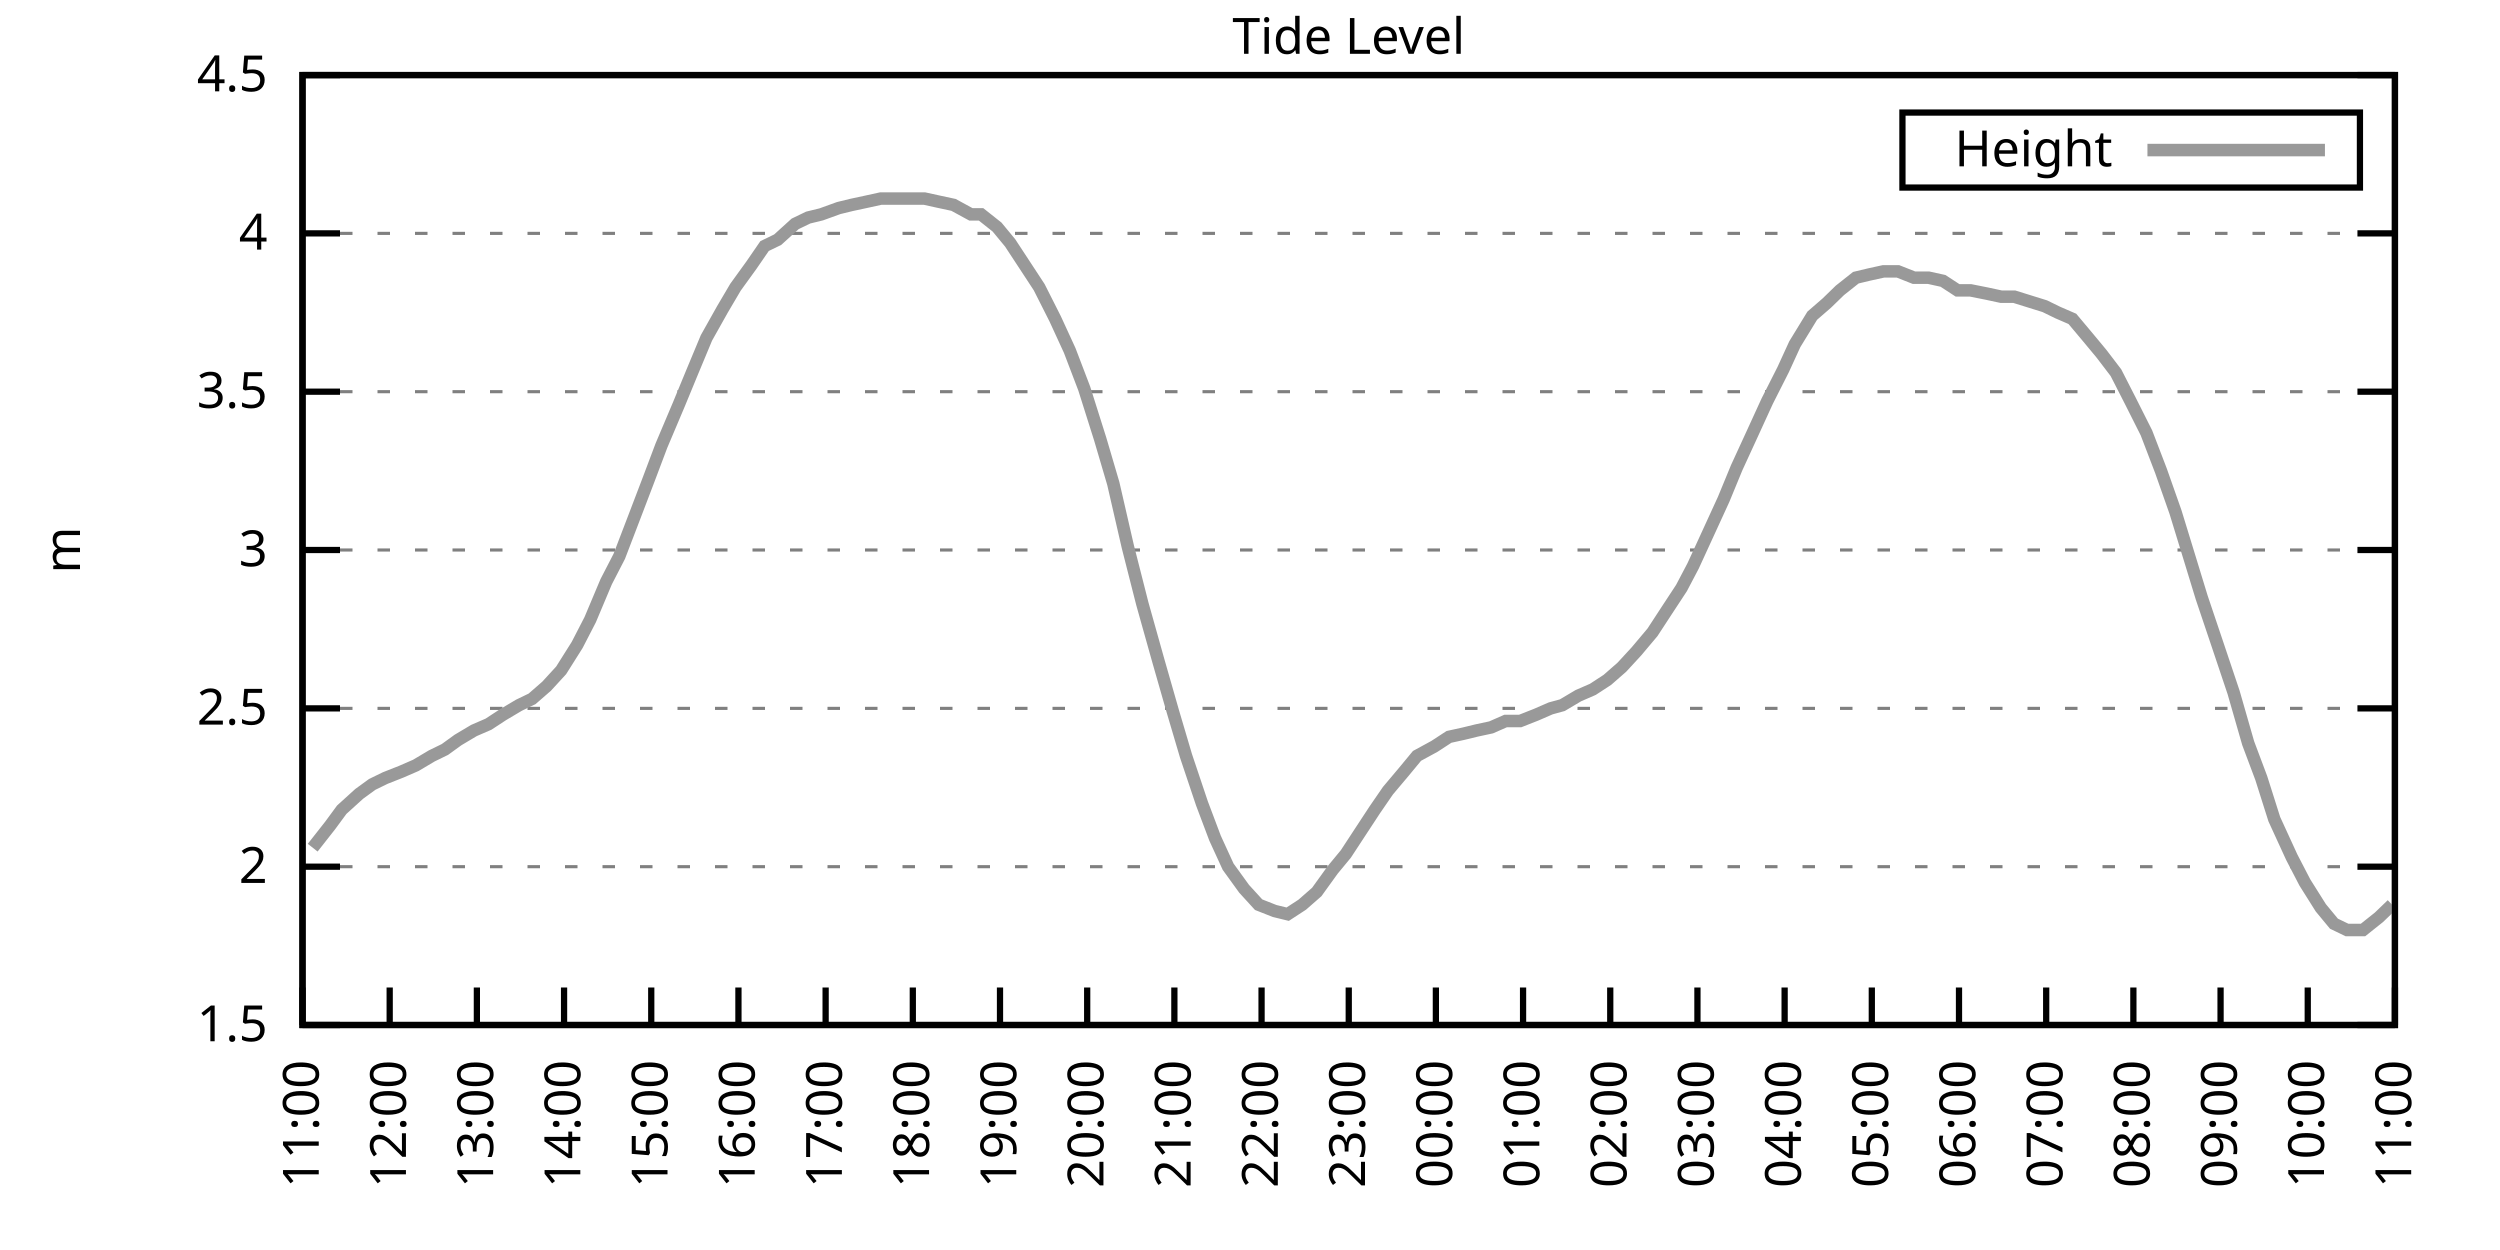
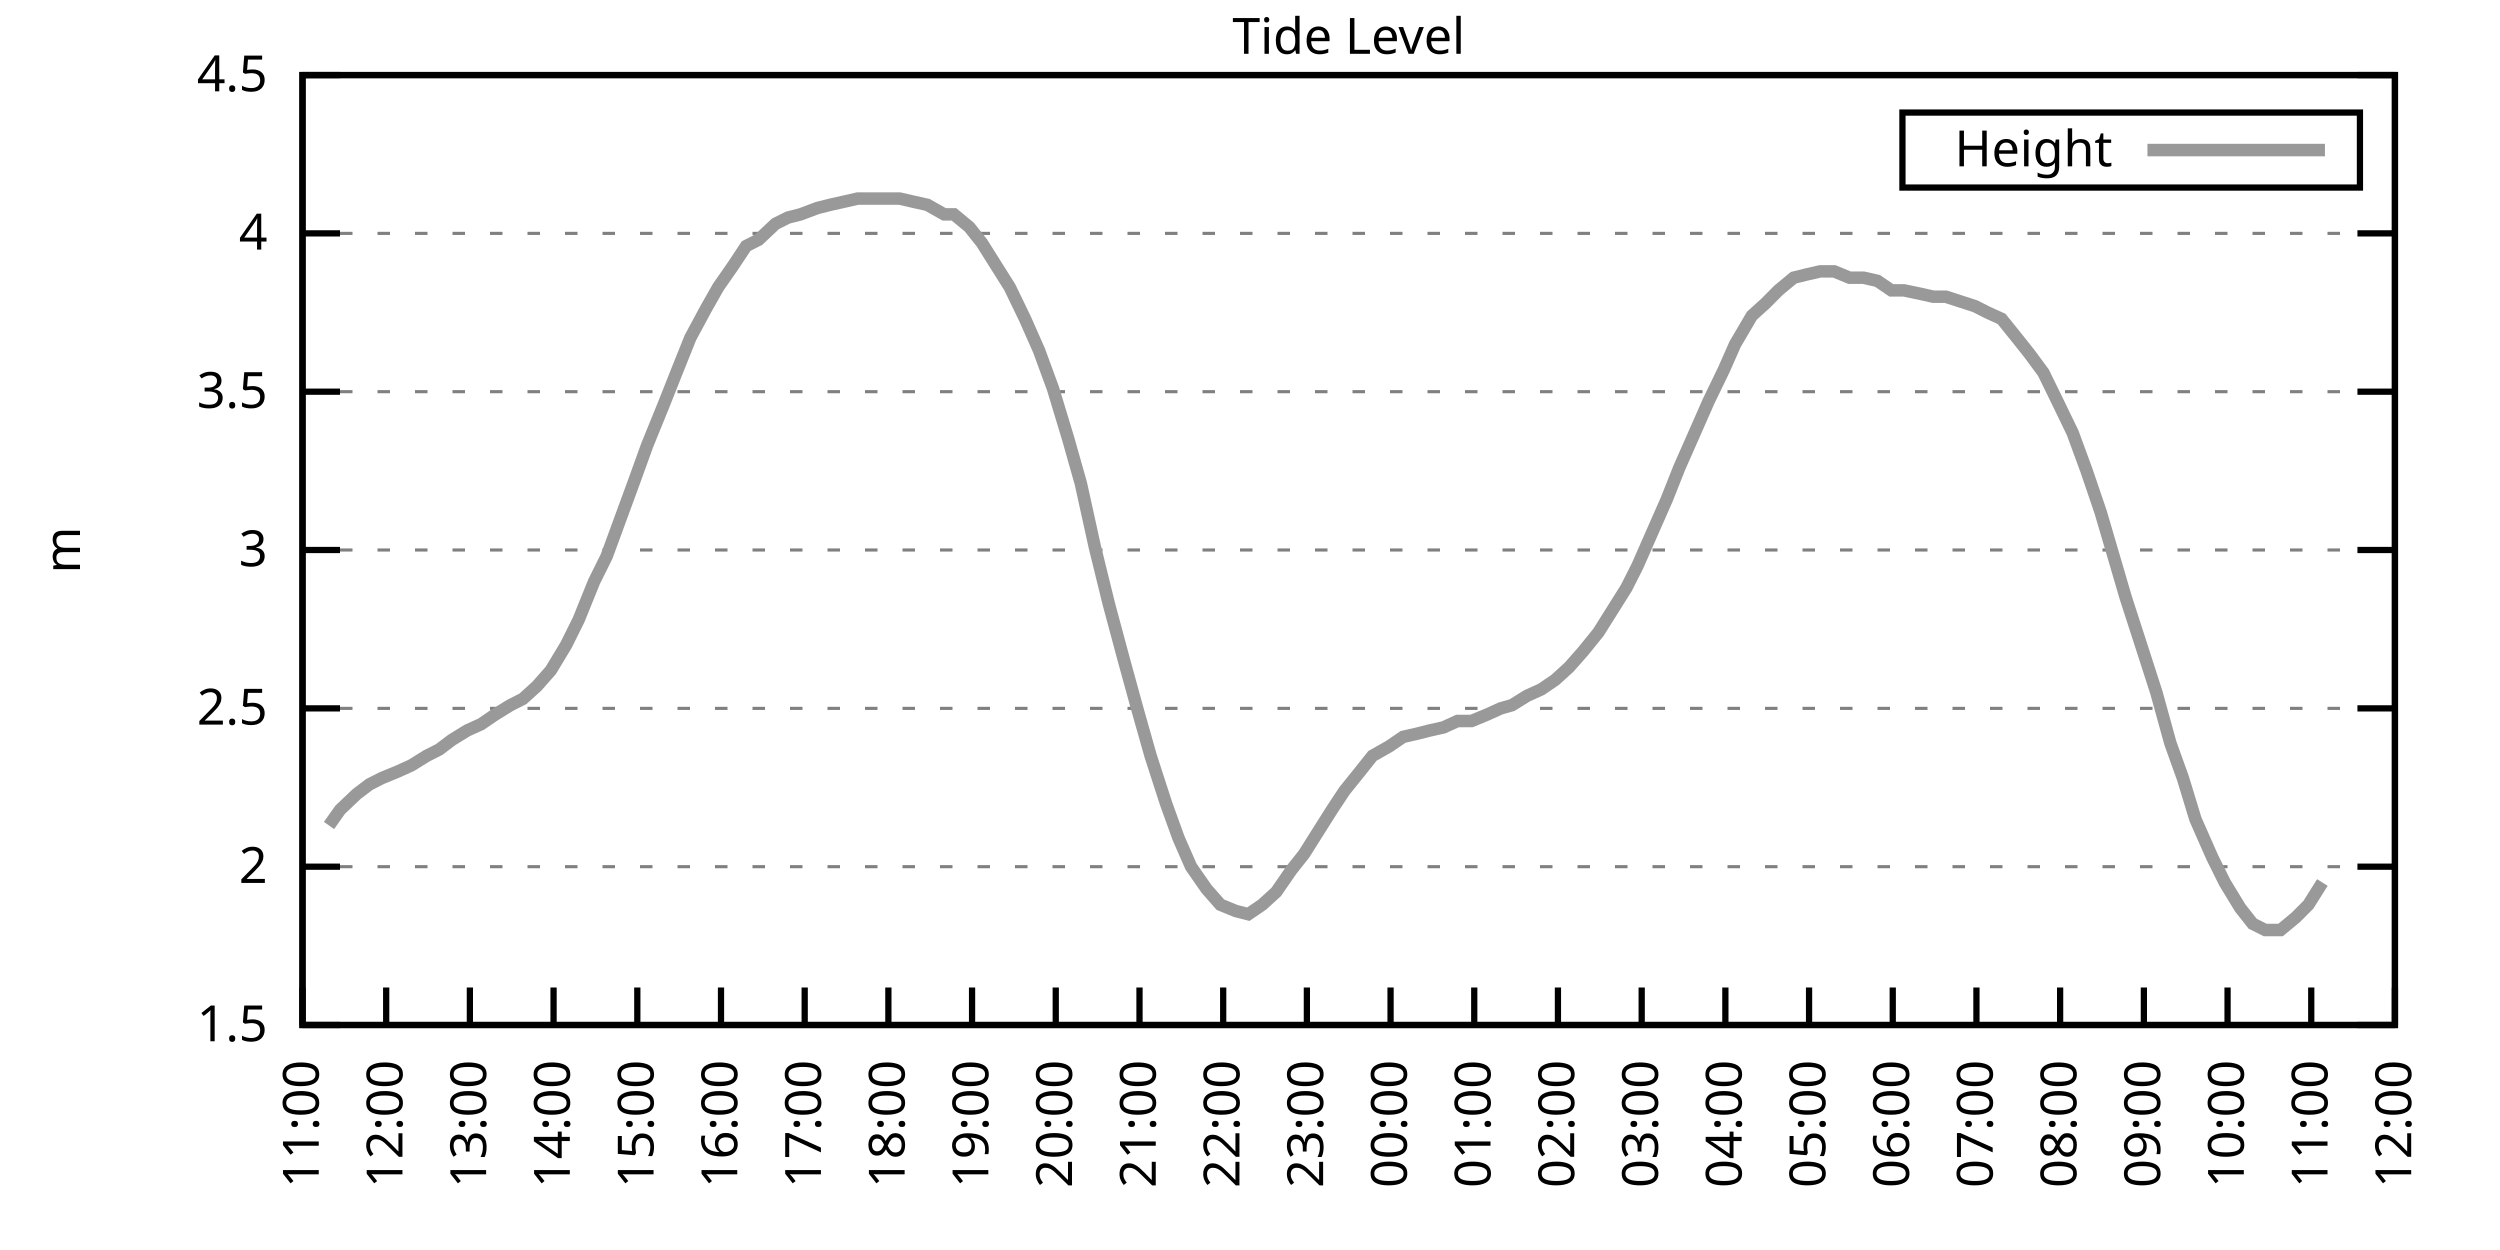
<svg xmlns="http://www.w3.org/2000/svg" xmlns:xlink="http://www.w3.org/1999/xlink" width="400" height="200" viewBox="0 0 400 200">
  <g id="gnuplot_canvas">
    <rect x="0" y="0" width="400" height="200" fill="none" />
    <defs>
      <circle id="gpDot" r="0.5" stroke-width="0.5" stroke="currentColor" />
      <path id="gpPt0" stroke-width="0.333" stroke="currentColor" d="M-1,0 h2 M0,-1 v2" />
      <path id="gpPt1" stroke-width="0.333" stroke="currentColor" d="M-1,-1 L1,1 M1,-1 L-1,1" />
      <path id="gpPt2" stroke-width="0.333" stroke="currentColor" d="M-1,0 L1,0 M0,-1 L0,1 M-1,-1 L1,1 M-1,1 L1,-1" />
      <rect id="gpPt3" stroke-width="0.333" stroke="currentColor" x="-1" y="-1" width="2" height="2" />
      <rect id="gpPt4" stroke-width="0.333" stroke="currentColor" fill="currentColor" x="-1" y="-1" width="2" height="2" />
      <circle id="gpPt5" stroke-width="0.333" stroke="currentColor" cx="0" cy="0" r="1" />
      <use xlink:href="#gpPt5" id="gpPt6" fill="currentColor" stroke="none" />
      <path id="gpPt7" stroke-width="0.333" stroke="currentColor" d="M0,-1.33 L-1.33,0.67 L1.33,0.67 z" />
      <use xlink:href="#gpPt7" id="gpPt8" fill="currentColor" stroke="none" />
      <use xlink:href="#gpPt7" id="gpPt9" stroke="currentColor" transform="rotate(180)" />
      <use xlink:href="#gpPt9" id="gpPt10" fill="currentColor" stroke="none" />
      <use xlink:href="#gpPt3" id="gpPt11" stroke="currentColor" transform="rotate(45)" />
      <use xlink:href="#gpPt11" id="gpPt12" fill="currentColor" stroke="none" />
      <path id="gpPt13" stroke-width="0.333" stroke="currentColor" d="M0,1.330 L1.265,0.411 L0.782,-1.067 L-0.782,-1.076 L-1.265,0.411 z" />
      <use xlink:href="#gpPt13" id="gpPt14" fill="currentColor" stroke="none" />
      <filter id="textbox" filterUnits="objectBoundingBox" x="0" y="0" height="1" width="1">
        <feFlood flood-color="white" flood-opacity="1" result="bgnd" />
        <feComposite in="SourceGraphic" in2="bgnd" operator="atop" />
      </filter>
      <filter id="greybox" filterUnits="objectBoundingBox" x="0" y="0" height="1" width="1">
        <feFlood flood-color="lightgrey" flood-opacity="1" result="grey" />
        <feComposite in="SourceGraphic" in2="grey" operator="atop" />
      </filter>
    </defs>
    <g fill="none" color="white" stroke="currentColor" stroke-width="1.00" stroke-linecap="butt" stroke-linejoin="miter">
</g>
    <g fill="none" color="black" stroke="currentColor" stroke-width="1.00" stroke-linecap="butt" stroke-linejoin="miter">
      <g stroke="none" shape-rendering="crispEdges">
        <polygon fill="rgb(255, 255, 255)" points="48.40,164.00 383.18,164.00 383.18,12.02 48.40,12.02 " />
      </g>
    </g>
    <g fill="none" color="black" stroke="currentColor" stroke-width="1.00" stroke-linecap="butt" stroke-linejoin="miter">
</g>
    <g fill="none" color="black" stroke="black" stroke-width="0.50" stroke-linecap="butt" stroke-linejoin="miter">
</g>
    <g fill="none" color="gray" stroke="currentColor" stroke-width="0.50" stroke-linecap="butt" stroke-linejoin="miter">
      <path stroke="gray" stroke-dasharray="2,4" class="gridline" d="M48.40,164.00 L383.19,164.00  " />
    </g>
    <g fill="none" color="gray" stroke="gray" stroke-width="1.00" stroke-linecap="butt" stroke-linejoin="miter">
</g>
    <g fill="none" color="black" stroke="currentColor" stroke-width="1.00" stroke-linecap="butt" stroke-linejoin="miter">
      <path stroke="black" d="M48.40,164.00 L54.40,164.00 M383.19,164.00 L377.19,164.00  " />
      <g transform="translate(42.80,166.60)" stroke="none" fill="black" font-family="Sans" font-size="8.00" text-anchor="end">
        <text>
          <tspan font-family="Sans"> 1.5</tspan>
        </text>
      </g>
    </g>
    <g fill="none" color="black" stroke="currentColor" stroke-width="1.00" stroke-linecap="butt" stroke-linejoin="miter">
</g>
    <g fill="none" color="black" stroke="black" stroke-width="0.50" stroke-linecap="butt" stroke-linejoin="miter">
</g>
    <g fill="none" color="gray" stroke="currentColor" stroke-width="0.50" stroke-linecap="butt" stroke-linejoin="miter">
      <path stroke="gray" stroke-dasharray="2,4" class="gridline" d="M48.40,138.67 L383.19,138.67  " />
    </g>
    <g fill="none" color="gray" stroke="gray" stroke-width="1.00" stroke-linecap="butt" stroke-linejoin="miter">
</g>
    <g fill="none" color="black" stroke="currentColor" stroke-width="1.00" stroke-linecap="butt" stroke-linejoin="miter">
      <path stroke="black" d="M48.40,138.67 L54.40,138.67 M383.19,138.67 L377.19,138.67  " />
      <g transform="translate(42.80,141.27)" stroke="none" fill="black" font-family="Sans" font-size="8.00" text-anchor="end">
        <text>
          <tspan font-family="Sans"> 2</tspan>
        </text>
      </g>
    </g>
    <g fill="none" color="black" stroke="currentColor" stroke-width="1.00" stroke-linecap="butt" stroke-linejoin="miter">
</g>
    <g fill="none" color="black" stroke="black" stroke-width="0.50" stroke-linecap="butt" stroke-linejoin="miter">
</g>
    <g fill="none" color="gray" stroke="currentColor" stroke-width="0.50" stroke-linecap="butt" stroke-linejoin="miter">
      <path stroke="gray" stroke-dasharray="2,4" class="gridline" d="M48.40,113.34 L383.19,113.34  " />
    </g>
    <g fill="none" color="gray" stroke="gray" stroke-width="1.00" stroke-linecap="butt" stroke-linejoin="miter">
</g>
    <g fill="none" color="black" stroke="currentColor" stroke-width="1.00" stroke-linecap="butt" stroke-linejoin="miter">
      <path stroke="black" d="M48.40,113.34 L54.40,113.34 M383.19,113.34 L377.19,113.34  " />
      <g transform="translate(42.80,115.94)" stroke="none" fill="black" font-family="Sans" font-size="8.00" text-anchor="end">
        <text>
          <tspan font-family="Sans"> 2.5</tspan>
        </text>
      </g>
    </g>
    <g fill="none" color="black" stroke="currentColor" stroke-width="1.00" stroke-linecap="butt" stroke-linejoin="miter">
</g>
    <g fill="none" color="black" stroke="black" stroke-width="0.50" stroke-linecap="butt" stroke-linejoin="miter">
</g>
    <g fill="none" color="gray" stroke="currentColor" stroke-width="0.50" stroke-linecap="butt" stroke-linejoin="miter">
      <path stroke="gray" stroke-dasharray="2,4" class="gridline" d="M48.40,88.00 L383.19,88.00  " />
    </g>
    <g fill="none" color="gray" stroke="gray" stroke-width="1.00" stroke-linecap="butt" stroke-linejoin="miter">
</g>
    <g fill="none" color="black" stroke="currentColor" stroke-width="1.00" stroke-linecap="butt" stroke-linejoin="miter">
      <path stroke="black" d="M48.40,88.00 L54.40,88.00 M383.19,88.00 L377.19,88.00  " />
      <g transform="translate(42.80,90.60)" stroke="none" fill="black" font-family="Sans" font-size="8.00" text-anchor="end">
        <text>
          <tspan font-family="Sans"> 3</tspan>
        </text>
      </g>
    </g>
    <g fill="none" color="black" stroke="currentColor" stroke-width="1.00" stroke-linecap="butt" stroke-linejoin="miter">
</g>
    <g fill="none" color="black" stroke="black" stroke-width="0.50" stroke-linecap="butt" stroke-linejoin="miter">
</g>
    <g fill="none" color="gray" stroke="currentColor" stroke-width="0.50" stroke-linecap="butt" stroke-linejoin="miter">
      <path stroke="gray" stroke-dasharray="2,4" class="gridline" d="M48.40,62.67 L383.19,62.67  " />
    </g>
    <g fill="none" color="gray" stroke="gray" stroke-width="1.00" stroke-linecap="butt" stroke-linejoin="miter">
</g>
    <g fill="none" color="black" stroke="currentColor" stroke-width="1.00" stroke-linecap="butt" stroke-linejoin="miter">
      <path stroke="black" d="M48.40,62.67 L54.40,62.67 M383.19,62.67 L377.19,62.67  " />
      <g transform="translate(42.80,65.27)" stroke="none" fill="black" font-family="Sans" font-size="8.00" text-anchor="end">
        <text>
          <tspan font-family="Sans"> 3.5</tspan>
        </text>
      </g>
    </g>
    <g fill="none" color="black" stroke="currentColor" stroke-width="1.00" stroke-linecap="butt" stroke-linejoin="miter">
</g>
    <g fill="none" color="black" stroke="black" stroke-width="0.50" stroke-linecap="butt" stroke-linejoin="miter">
</g>
    <g fill="none" color="gray" stroke="currentColor" stroke-width="0.50" stroke-linecap="butt" stroke-linejoin="miter">
      <path stroke="gray" stroke-dasharray="2,4" class="gridline" d="M48.40,37.34 L383.19,37.34  " />
    </g>
    <g fill="none" color="gray" stroke="gray" stroke-width="1.00" stroke-linecap="butt" stroke-linejoin="miter">
</g>
    <g fill="none" color="black" stroke="currentColor" stroke-width="1.00" stroke-linecap="butt" stroke-linejoin="miter">
      <path stroke="black" d="M48.40,37.34 L54.40,37.34 M383.19,37.34 L377.19,37.34  " />
      <g transform="translate(42.80,39.94)" stroke="none" fill="black" font-family="Sans" font-size="8.00" text-anchor="end">
        <text>
          <tspan font-family="Sans"> 4</tspan>
        </text>
      </g>
    </g>
    <g fill="none" color="black" stroke="currentColor" stroke-width="1.00" stroke-linecap="butt" stroke-linejoin="miter">
</g>
    <g fill="none" color="black" stroke="black" stroke-width="0.50" stroke-linecap="butt" stroke-linejoin="miter">
</g>
    <g fill="none" color="gray" stroke="currentColor" stroke-width="0.50" stroke-linecap="butt" stroke-linejoin="miter">
      <path stroke="gray" stroke-dasharray="2,4" class="gridline" d="M48.40,12.01 L383.19,12.01  " />
    </g>
    <g fill="none" color="gray" stroke="gray" stroke-width="1.00" stroke-linecap="butt" stroke-linejoin="miter">
</g>
    <g fill="none" color="black" stroke="currentColor" stroke-width="1.00" stroke-linecap="butt" stroke-linejoin="miter">
      <path stroke="black" d="M48.40,12.01 L54.40,12.01 M383.19,12.01 L377.19,12.01  " />
      <g transform="translate(42.80,14.61)" stroke="none" fill="black" font-family="Sans" font-size="8.00" text-anchor="end">
        <text>
          <tspan font-family="Sans"> 4.5</tspan>
        </text>
      </g>
    </g>
    <g fill="none" color="black" stroke="currentColor" stroke-width="1.00" stroke-linecap="butt" stroke-linejoin="miter">
      <path stroke="black" d="M48.40,164.00 L48.40,158.00  " />
      <g transform="translate(51.00,169.60) rotate(270.00)" stroke="none" fill="black" font-family="Sans" font-size="8.00" text-anchor="end">
        <text>
          <tspan font-family="Sans">11:00</tspan>
        </text>
      </g>
    </g>
    <g fill="none" color="black" stroke="currentColor" stroke-width="1.00" stroke-linecap="butt" stroke-linejoin="miter">
-       <path stroke="black" d="M62.35,164.00 L62.35,158.00  " />
-       <g transform="translate(64.95,169.60) rotate(270.00)" stroke="none" fill="black" font-family="Sans" font-size="8.00" text-anchor="end">
+       <path stroke="black" d="M61.79,164.00 L61.79,158.00  " />
+       <g transform="translate(64.39,169.60) rotate(270.00)" stroke="none" fill="black" font-family="Sans" font-size="8.00" text-anchor="end">
        <text>
          <tspan font-family="Sans">12:00</tspan>
        </text>
      </g>
    </g>
    <g fill="none" color="black" stroke="currentColor" stroke-width="1.00" stroke-linecap="butt" stroke-linejoin="miter">
-       <path stroke="black" d="M76.30,164.00 L76.30,158.00  " />
-       <g transform="translate(78.90,169.60) rotate(270.00)" stroke="none" fill="black" font-family="Sans" font-size="8.00" text-anchor="end">
+       <path stroke="black" d="M75.18,164.00 L75.18,158.00  " />
+       <g transform="translate(77.78,169.60) rotate(270.00)" stroke="none" fill="black" font-family="Sans" font-size="8.00" text-anchor="end">
        <text>
          <tspan font-family="Sans">13:00</tspan>
        </text>
      </g>
    </g>
    <g fill="none" color="black" stroke="currentColor" stroke-width="1.00" stroke-linecap="butt" stroke-linejoin="miter">
-       <path stroke="black" d="M90.25,164.00 L90.25,158.00  " />
-       <g transform="translate(92.85,169.60) rotate(270.00)" stroke="none" fill="black" font-family="Sans" font-size="8.00" text-anchor="end">
+       <path stroke="black" d="M88.57,164.00 L88.57,158.00  " />
+       <g transform="translate(91.17,169.60) rotate(270.00)" stroke="none" fill="black" font-family="Sans" font-size="8.00" text-anchor="end">
        <text>
          <tspan font-family="Sans">14:00</tspan>
        </text>
      </g>
    </g>
    <g fill="none" color="black" stroke="currentColor" stroke-width="1.00" stroke-linecap="butt" stroke-linejoin="miter">
-       <path stroke="black" d="M104.20,164.00 L104.20,158.00  " />
-       <g transform="translate(106.80,169.60) rotate(270.00)" stroke="none" fill="black" font-family="Sans" font-size="8.00" text-anchor="end">
+       <path stroke="black" d="M101.97,164.00 L101.97,158.00  " />
+       <g transform="translate(104.57,169.60) rotate(270.00)" stroke="none" fill="black" font-family="Sans" font-size="8.00" text-anchor="end">
        <text>
          <tspan font-family="Sans">15:00</tspan>
        </text>
      </g>
    </g>
    <g fill="none" color="black" stroke="currentColor" stroke-width="1.00" stroke-linecap="butt" stroke-linejoin="miter">
-       <path stroke="black" d="M118.15,164.00 L118.15,158.00  " />
-       <g transform="translate(120.75,169.60) rotate(270.00)" stroke="none" fill="black" font-family="Sans" font-size="8.00" text-anchor="end">
+       <path stroke="black" d="M115.36,164.00 L115.36,158.00  " />
+       <g transform="translate(117.96,169.60) rotate(270.00)" stroke="none" fill="black" font-family="Sans" font-size="8.00" text-anchor="end">
        <text>
          <tspan font-family="Sans">16:00</tspan>
        </text>
      </g>
    </g>
    <g fill="none" color="black" stroke="currentColor" stroke-width="1.00" stroke-linecap="butt" stroke-linejoin="miter">
-       <path stroke="black" d="M132.10,164.00 L132.10,158.00  " />
-       <g transform="translate(134.70,169.60) rotate(270.00)" stroke="none" fill="black" font-family="Sans" font-size="8.00" text-anchor="end">
+       <path stroke="black" d="M128.75,164.00 L128.75,158.00  " />
+       <g transform="translate(131.35,169.60) rotate(270.00)" stroke="none" fill="black" font-family="Sans" font-size="8.00" text-anchor="end">
        <text>
          <tspan font-family="Sans">17:00</tspan>
        </text>
      </g>
    </g>
    <g fill="none" color="black" stroke="currentColor" stroke-width="1.00" stroke-linecap="butt" stroke-linejoin="miter">
-       <path stroke="black" d="M146.05,164.00 L146.05,158.00  " />
-       <g transform="translate(148.65,169.60) rotate(270.00)" stroke="none" fill="black" font-family="Sans" font-size="8.00" text-anchor="end">
+       <path stroke="black" d="M142.14,164.00 L142.14,158.00  " />
+       <g transform="translate(144.74,169.60) rotate(270.00)" stroke="none" fill="black" font-family="Sans" font-size="8.00" text-anchor="end">
        <text>
          <tspan font-family="Sans">18:00</tspan>
        </text>
      </g>
    </g>
    <g fill="none" color="black" stroke="currentColor" stroke-width="1.00" stroke-linecap="butt" stroke-linejoin="miter">
-       <path stroke="black" d="M160.00,164.00 L160.00,158.00  " />
-       <g transform="translate(162.60,169.60) rotate(270.00)" stroke="none" fill="black" font-family="Sans" font-size="8.00" text-anchor="end">
+       <path stroke="black" d="M155.53,164.00 L155.53,158.00  " />
+       <g transform="translate(158.13,169.60) rotate(270.00)" stroke="none" fill="black" font-family="Sans" font-size="8.00" text-anchor="end">
        <text>
          <tspan font-family="Sans">19:00</tspan>
        </text>
      </g>
    </g>
    <g fill="none" color="black" stroke="currentColor" stroke-width="1.00" stroke-linecap="butt" stroke-linejoin="miter">
-       <path stroke="black" d="M173.95,164.00 L173.95,158.00  " />
-       <g transform="translate(176.55,169.60) rotate(270.00)" stroke="none" fill="black" font-family="Sans" font-size="8.00" text-anchor="end">
+       <path stroke="black" d="M168.92,164.00 L168.92,158.00  " />
+       <g transform="translate(171.52,169.60) rotate(270.00)" stroke="none" fill="black" font-family="Sans" font-size="8.00" text-anchor="end">
        <text>
          <tspan font-family="Sans">20:00</tspan>
        </text>
      </g>
    </g>
    <g fill="none" color="black" stroke="currentColor" stroke-width="1.00" stroke-linecap="butt" stroke-linejoin="miter">
-       <path stroke="black" d="M187.90,164.00 L187.90,158.00  " />
-       <g transform="translate(190.50,169.60) rotate(270.00)" stroke="none" fill="black" font-family="Sans" font-size="8.00" text-anchor="end">
+       <path stroke="black" d="M182.32,164.00 L182.32,158.00  " />
+       <g transform="translate(184.92,169.60) rotate(270.00)" stroke="none" fill="black" font-family="Sans" font-size="8.00" text-anchor="end">
        <text>
          <tspan font-family="Sans">21:00</tspan>
        </text>
      </g>
    </g>
    <g fill="none" color="black" stroke="currentColor" stroke-width="1.00" stroke-linecap="butt" stroke-linejoin="miter">
-       <path stroke="black" d="M201.85,164.00 L201.85,158.00  " />
-       <g transform="translate(204.45,169.60) rotate(270.00)" stroke="none" fill="black" font-family="Sans" font-size="8.00" text-anchor="end">
+       <path stroke="black" d="M195.71,164.00 L195.71,158.00  " />
+       <g transform="translate(198.31,169.60) rotate(270.00)" stroke="none" fill="black" font-family="Sans" font-size="8.00" text-anchor="end">
        <text>
          <tspan font-family="Sans">22:00</tspan>
        </text>
      </g>
    </g>
    <g fill="none" color="black" stroke="currentColor" stroke-width="1.00" stroke-linecap="butt" stroke-linejoin="miter">
-       <path stroke="black" d="M215.80,164.00 L215.80,158.00  " />
-       <g transform="translate(218.40,169.60) rotate(270.00)" stroke="none" fill="black" font-family="Sans" font-size="8.00" text-anchor="end">
+       <path stroke="black" d="M209.10,164.00 L209.10,158.00  " />
+       <g transform="translate(211.70,169.60) rotate(270.00)" stroke="none" fill="black" font-family="Sans" font-size="8.00" text-anchor="end">
        <text>
          <tspan font-family="Sans">23:00</tspan>
        </text>
      </g>
    </g>
    <g fill="none" color="black" stroke="currentColor" stroke-width="1.00" stroke-linecap="butt" stroke-linejoin="miter">
-       <path stroke="black" d="M229.74,164.00 L229.74,158.00  " />
-       <g transform="translate(232.34,169.60) rotate(270.00)" stroke="none" fill="black" font-family="Sans" font-size="8.00" text-anchor="end">
+       <path stroke="black" d="M222.49,164.00 L222.49,158.00  " />
+       <g transform="translate(225.09,169.60) rotate(270.00)" stroke="none" fill="black" font-family="Sans" font-size="8.00" text-anchor="end">
        <text>
          <tspan font-family="Sans">00:00</tspan>
        </text>
      </g>
    </g>
    <g fill="none" color="black" stroke="currentColor" stroke-width="1.00" stroke-linecap="butt" stroke-linejoin="miter">
-       <path stroke="black" d="M243.69,164.00 L243.69,158.00  " />
-       <g transform="translate(246.29,169.60) rotate(270.00)" stroke="none" fill="black" font-family="Sans" font-size="8.00" text-anchor="end">
+       <path stroke="black" d="M235.88,164.00 L235.88,158.00  " />
+       <g transform="translate(238.48,169.60) rotate(270.00)" stroke="none" fill="black" font-family="Sans" font-size="8.00" text-anchor="end">
        <text>
          <tspan font-family="Sans">01:00</tspan>
        </text>
      </g>
    </g>
    <g fill="none" color="black" stroke="currentColor" stroke-width="1.00" stroke-linecap="butt" stroke-linejoin="miter">
-       <path stroke="black" d="M257.64,164.00 L257.64,158.00  " />
-       <g transform="translate(260.24,169.60) rotate(270.00)" stroke="none" fill="black" font-family="Sans" font-size="8.00" text-anchor="end">
+       <path stroke="black" d="M249.27,164.00 L249.27,158.00  " />
+       <g transform="translate(251.87,169.60) rotate(270.00)" stroke="none" fill="black" font-family="Sans" font-size="8.00" text-anchor="end">
        <text>
          <tspan font-family="Sans">02:00</tspan>
        </text>
      </g>
    </g>
    <g fill="none" color="black" stroke="currentColor" stroke-width="1.00" stroke-linecap="butt" stroke-linejoin="miter">
-       <path stroke="black" d="M271.59,164.00 L271.59,158.00  " />
-       <g transform="translate(274.19,169.60) rotate(270.00)" stroke="none" fill="black" font-family="Sans" font-size="8.00" text-anchor="end">
+       <path stroke="black" d="M262.67,164.00 L262.67,158.00  " />
+       <g transform="translate(265.27,169.60) rotate(270.00)" stroke="none" fill="black" font-family="Sans" font-size="8.00" text-anchor="end">
        <text>
          <tspan font-family="Sans">03:00</tspan>
        </text>
      </g>
    </g>
    <g fill="none" color="black" stroke="currentColor" stroke-width="1.00" stroke-linecap="butt" stroke-linejoin="miter">
-       <path stroke="black" d="M285.54,164.00 L285.54,158.00  " />
-       <g transform="translate(288.14,169.60) rotate(270.00)" stroke="none" fill="black" font-family="Sans" font-size="8.00" text-anchor="end">
+       <path stroke="black" d="M276.06,164.00 L276.06,158.00  " />
+       <g transform="translate(278.66,169.60) rotate(270.00)" stroke="none" fill="black" font-family="Sans" font-size="8.00" text-anchor="end">
        <text>
          <tspan font-family="Sans">04:00</tspan>
        </text>
      </g>
    </g>
    <g fill="none" color="black" stroke="currentColor" stroke-width="1.00" stroke-linecap="butt" stroke-linejoin="miter">
-       <path stroke="black" d="M299.49,164.00 L299.49,158.00  " />
-       <g transform="translate(302.09,169.60) rotate(270.00)" stroke="none" fill="black" font-family="Sans" font-size="8.00" text-anchor="end">
+       <path stroke="black" d="M289.45,164.00 L289.45,158.00  " />
+       <g transform="translate(292.05,169.60) rotate(270.00)" stroke="none" fill="black" font-family="Sans" font-size="8.00" text-anchor="end">
        <text>
          <tspan font-family="Sans">05:00</tspan>
        </text>
      </g>
    </g>
    <g fill="none" color="black" stroke="currentColor" stroke-width="1.00" stroke-linecap="butt" stroke-linejoin="miter">
-       <path stroke="black" d="M313.44,164.00 L313.44,158.00  " />
-       <g transform="translate(316.04,169.60) rotate(270.00)" stroke="none" fill="black" font-family="Sans" font-size="8.00" text-anchor="end">
+       <path stroke="black" d="M302.84,164.00 L302.84,158.00  " />
+       <g transform="translate(305.44,169.60) rotate(270.00)" stroke="none" fill="black" font-family="Sans" font-size="8.00" text-anchor="end">
        <text>
          <tspan font-family="Sans">06:00</tspan>
        </text>
      </g>
    </g>
    <g fill="none" color="black" stroke="currentColor" stroke-width="1.00" stroke-linecap="butt" stroke-linejoin="miter">
-       <path stroke="black" d="M327.39,164.00 L327.39,158.00  " />
-       <g transform="translate(329.99,169.60) rotate(270.00)" stroke="none" fill="black" font-family="Sans" font-size="8.00" text-anchor="end">
+       <path stroke="black" d="M316.23,164.00 L316.23,158.00  " />
+       <g transform="translate(318.83,169.60) rotate(270.00)" stroke="none" fill="black" font-family="Sans" font-size="8.00" text-anchor="end">
        <text>
          <tspan font-family="Sans">07:00</tspan>
        </text>
      </g>
    </g>
    <g fill="none" color="black" stroke="currentColor" stroke-width="1.00" stroke-linecap="butt" stroke-linejoin="miter">
-       <path stroke="black" d="M341.34,164.00 L341.34,158.00  " />
-       <g transform="translate(343.94,169.60) rotate(270.00)" stroke="none" fill="black" font-family="Sans" font-size="8.00" text-anchor="end">
+       <path stroke="black" d="M329.62,164.00 L329.62,158.00  " />
+       <g transform="translate(332.22,169.60) rotate(270.00)" stroke="none" fill="black" font-family="Sans" font-size="8.00" text-anchor="end">
        <text>
          <tspan font-family="Sans">08:00</tspan>
        </text>
      </g>
    </g>
    <g fill="none" color="black" stroke="currentColor" stroke-width="1.00" stroke-linecap="butt" stroke-linejoin="miter">
-       <path stroke="black" d="M355.29,164.00 L355.29,158.00  " />
-       <g transform="translate(357.89,169.60) rotate(270.00)" stroke="none" fill="black" font-family="Sans" font-size="8.00" text-anchor="end">
+       <path stroke="black" d="M343.02,164.00 L343.02,158.00  " />
+       <g transform="translate(345.62,169.60) rotate(270.00)" stroke="none" fill="black" font-family="Sans" font-size="8.00" text-anchor="end">
        <text>
          <tspan font-family="Sans">09:00</tspan>
        </text>
      </g>
    </g>
    <g fill="none" color="black" stroke="currentColor" stroke-width="1.00" stroke-linecap="butt" stroke-linejoin="miter">
-       <path stroke="black" d="M369.24,164.00 L369.24,158.00  " />
-       <g transform="translate(371.84,169.60) rotate(270.00)" stroke="none" fill="black" font-family="Sans" font-size="8.00" text-anchor="end">
+       <path stroke="black" d="M356.41,164.00 L356.41,158.00  " />
+       <g transform="translate(359.01,169.60) rotate(270.00)" stroke="none" fill="black" font-family="Sans" font-size="8.00" text-anchor="end">
        <text>
          <tspan font-family="Sans">10:00</tspan>
+         </text>
+       </g>
+     </g>
+     <g fill="none" color="black" stroke="currentColor" stroke-width="1.00" stroke-linecap="butt" stroke-linejoin="miter">
+       <path stroke="black" d="M369.80,164.00 L369.80,158.00  " />
+       <g transform="translate(372.40,169.60) rotate(270.00)" stroke="none" fill="black" font-family="Sans" font-size="8.00" text-anchor="end">
+         <text>
+           <tspan font-family="Sans">11:00</tspan>
        </text>
      </g>
    </g>
    <g fill="none" color="black" stroke="currentColor" stroke-width="1.00" stroke-linecap="butt" stroke-linejoin="miter">
      <path stroke="black" d="M383.19,164.00 L383.19,158.00  " />
      <g transform="translate(385.79,169.60) rotate(270.00)" stroke="none" fill="black" font-family="Sans" font-size="8.00" text-anchor="end">
        <text>
-           <tspan font-family="Sans">11:00</tspan>
+           <tspan font-family="Sans">12:00</tspan>
        </text>
      </g>
    </g>
    <g fill="none" color="black" stroke="currentColor" stroke-width="1.00" stroke-linecap="butt" stroke-linejoin="miter">
</g>
    <g fill="none" color="black" stroke="currentColor" stroke-width="1.00" stroke-linecap="butt" stroke-linejoin="miter">
      <path stroke="black" d="M48.40,12.01 L48.40,164.00 L383.19,164.00 L383.19,12.01 L48.40,12.01 Z  " />
    </g>
    <g fill="none" color="black" stroke="currentColor" stroke-width="1.00" stroke-linecap="butt" stroke-linejoin="miter">
</g>
    <g fill="none" color="black" stroke="currentColor" stroke-width="1.00" stroke-linecap="butt" stroke-linejoin="miter">
      <path stroke="black" d="M304.39,30.01 L304.39,18.01 L377.59,18.01 L377.59,30.01 L304.39,30.01 Z  " />
    </g>
    <g id="Tide_level_plot_1">
      <g fill="none" color="white" stroke="black" stroke-width="2.00" stroke-linecap="butt" stroke-linejoin="miter">
</g>
      <g fill="none" color="black" stroke="currentColor" stroke-width="2.00" stroke-linecap="butt" stroke-linejoin="miter">
        <g transform="translate(337.99,26.61)" stroke="none" fill="black" font-family="Sans" font-size="8.00" text-anchor="end">
          <text>
            <tspan font-family="Sans">Height</tspan>
          </text>
        </g>
      </g>
      <g fill="none" color="black" stroke="currentColor" stroke-width="2.00" stroke-linecap="butt" stroke-linejoin="miter">
-         <path stroke="rgb(153, 153, 153)" d="M343.59,24.01 L371.99,24.01 M50.03,135.63 L52.82,132.08 L54.68,129.55 L57.47,127.02 L59.56,125.50 L61.65,124.48   L64.21,123.47 L66.53,122.46 L69.09,120.94 L71.18,119.92 L73.28,118.40 L75.83,116.88 L78.16,115.87 L80.48,114.35   L83.04,112.83 L85.13,111.82 L87.46,109.79 L89.78,107.26 L92.34,103.20 L94.43,99.15 L96.99,93.07 L99.08,89.02   L101.41,82.94 L103.73,76.86 L105.83,71.29 L108.62,64.70 L110.71,59.63 L113.03,54.06 L115.59,49.50 L117.68,45.95   L120.24,42.41 L122.33,39.37 L124.43,38.35 L127.22,35.82 L129.31,34.81 L131.40,34.30 L134.19,33.29 L136.28,32.78   L138.61,32.28 L140.93,31.77 L143.02,31.77 L145.81,31.77 L147.91,31.77 L150.23,32.28 L152.56,32.78 L155.35,34.30   L156.97,34.30 L159.53,36.33 L161.62,38.86 L163.95,42.41 L166.27,45.95 L168.83,51.02 L171.16,56.09 L173.48,62.17   L176.04,70.27 L178.13,77.37 L180.46,87.50 L182.78,96.62 L185.34,105.74 L187.66,113.84 L189.76,120.94 L192.31,128.54   L194.41,134.11 L196.50,138.67 L199.06,142.21 L201.38,144.75 L203.94,145.76 L206.03,146.27 L208.36,144.75 L210.68,142.72   L213.24,139.17 L215.33,136.64 L217.65,133.10 L219.98,129.55 L222.07,126.51 L224.63,123.47 L226.72,120.94 L229.51,119.42   L231.84,117.90 L234.16,117.39 L236.25,116.88 L238.58,116.38 L240.90,115.36 L243.23,115.36 L245.79,114.35 L248.11,113.34   L249.97,112.83 L252.53,111.31 L254.85,110.30 L257.18,108.78 L259.50,106.75 L261.83,104.22 L264.39,101.18 L266.71,97.63   L269.04,94.08 L270.90,90.54 L273.69,84.46 L275.78,79.90 L277.87,74.83 L280.43,69.26 L282.75,64.19 L285.31,59.13   L287.17,55.07 L289.96,50.51 L292.29,48.49 L294.38,46.46 L296.94,44.43 L299.03,43.93 L301.35,43.42 L303.68,43.42   L306.23,44.43 L308.56,44.43 L310.88,44.94 L313.21,46.46 L315.30,46.46 L317.86,46.97 L320.18,47.47 L322.28,47.47   L327.16,48.99 L329.25,50.01 L331.58,51.02 L334.13,54.06 L336.23,56.59 L338.55,59.63 L340.88,64.19 L343.43,69.26   L345.76,75.34 L348.08,81.93 L350.41,89.52 L352.27,95.60 L354.83,103.20 L357.38,110.80 L359.71,118.91 L361.80,124.48   L363.89,131.07 L366.68,137.15 L368.78,141.20 L371.33,145.25 L373.43,147.79 L375.52,148.80 L378.08,148.80 L380.63,146.77   L382.73,144.75  " />
+         <path stroke="rgb(153, 153, 153)" d="M343.59,24.01 L371.99,24.01 M52.64,132.08 L54.43,129.55 L57.10,127.02 L59.11,125.50 L61.12,124.48 L63.58,123.47   L65.81,122.46 L68.26,120.94 L70.27,119.92 L72.28,118.40 L74.74,116.88 L76.97,115.87 L79.20,114.35 L81.66,112.83   L83.66,111.82 L85.90,109.79 L88.13,107.26 L90.58,103.20 L92.59,99.15 L95.05,93.07 L97.06,89.02 L99.29,82.94   L101.52,76.86 L103.53,71.29 L106.21,64.70 L108.22,59.63 L110.45,54.06 L112.90,49.50 L114.91,45.95 L117.37,42.41   L119.38,39.37 L121.38,38.35 L124.06,35.82 L126.07,34.81 L128.08,34.30 L130.76,33.29 L132.77,32.78 L135.00,32.28   L137.23,31.77 L139.24,31.77 L141.92,31.77 L143.93,31.77 L146.16,32.28 L148.39,32.78 L151.07,34.30 L152.63,34.30   L155.09,36.33 L157.10,38.86 L159.33,42.41 L161.56,45.95 L164.01,51.02 L166.25,56.09 L168.48,62.17 L170.93,70.27   L172.94,77.37 L175.17,87.50 L177.41,96.62 L179.86,105.74 L182.09,113.84 L184.10,120.94 L186.56,128.54 L188.57,134.11   L190.57,138.67 L193.03,142.21 L195.26,144.75 L197.72,145.76 L199.73,146.27 L201.96,144.75 L204.19,142.72 L206.64,139.17   L208.65,136.64 L210.88,133.10 L213.12,129.55 L215.13,126.51 L217.58,123.47 L219.59,120.94 L222.27,119.42 L224.50,117.90   L226.73,117.39 L228.74,116.88 L230.97,116.38 L233.20,115.36 L235.44,115.36 L237.89,114.35 L240.12,113.34 L241.91,112.83   L244.36,111.31 L246.60,110.30 L248.83,108.78 L251.06,106.75 L253.29,104.22 L255.75,101.18 L257.98,97.63 L260.21,94.08   L262.00,90.54 L264.67,84.46 L266.68,79.90 L268.69,74.83 L271.15,69.26 L273.38,64.19 L275.83,59.13 L277.62,55.07   L280.30,50.51 L282.53,48.49 L284.54,46.46 L286.99,44.43 L289.00,43.93 L291.23,43.42 L293.47,43.42 L295.92,44.43   L298.15,44.43 L300.39,44.94 L302.62,46.46 L304.63,46.46 L307.08,46.97 L309.31,47.47 L311.32,47.47 L316.01,48.99   L318.02,50.01 L320.25,51.02 L322.70,54.06 L324.71,56.59 L326.95,59.63 L329.18,64.19 L331.63,69.26 L333.86,75.34   L336.10,81.93 L338.33,89.52 L340.11,95.60 L342.57,103.20 L345.02,110.80 L347.26,118.91 L349.26,124.48 L351.27,131.07   L353.95,137.15 L355.96,141.20 L358.42,145.25 L360.42,147.79 L362.43,148.80 L364.89,148.80 L367.34,146.77 L369.35,144.75   L371.58,141.20  " />
      </g>
    </g>
    <g fill="none" color="black" stroke="currentColor" stroke-width="2.00" stroke-linecap="butt" stroke-linejoin="miter">
</g>
    <g fill="none" color="black" stroke="black" stroke-width="1.00" stroke-linecap="butt" stroke-linejoin="miter">
</g>
    <g fill="none" color="black" stroke="currentColor" stroke-width="1.00" stroke-linecap="butt" stroke-linejoin="miter">
      <path stroke="black" d="M48.40,12.01 L48.40,164.00 L383.19,164.00 L383.19,12.01 L48.40,12.01 Z  " />
      <g transform="translate(12.80,88.01) rotate(270.00)" stroke="none" fill="black" font-family="Sans" font-size="8.00" text-anchor="middle">
        <text>
          <tspan font-family="Sans">m</tspan>
        </text>
      </g>
    </g>
    <g fill="none" color="black" stroke="currentColor" stroke-width="1.00" stroke-linecap="butt" stroke-linejoin="miter">
</g>
    <g fill="none" color="black" stroke="currentColor" stroke-width="1.00" stroke-linecap="butt" stroke-linejoin="miter">
      <g transform="translate(215.79,8.61)" stroke="none" fill="black" font-family="Sans" font-size="8.00" text-anchor="middle">
        <text>
          <tspan font-family="Sans">Tide Level</tspan>
        </text>
      </g>
    </g>
    <g fill="none" color="black" stroke="currentColor" stroke-width="1.00" stroke-linecap="butt" stroke-linejoin="miter">
</g>
  </g>
</svg>
